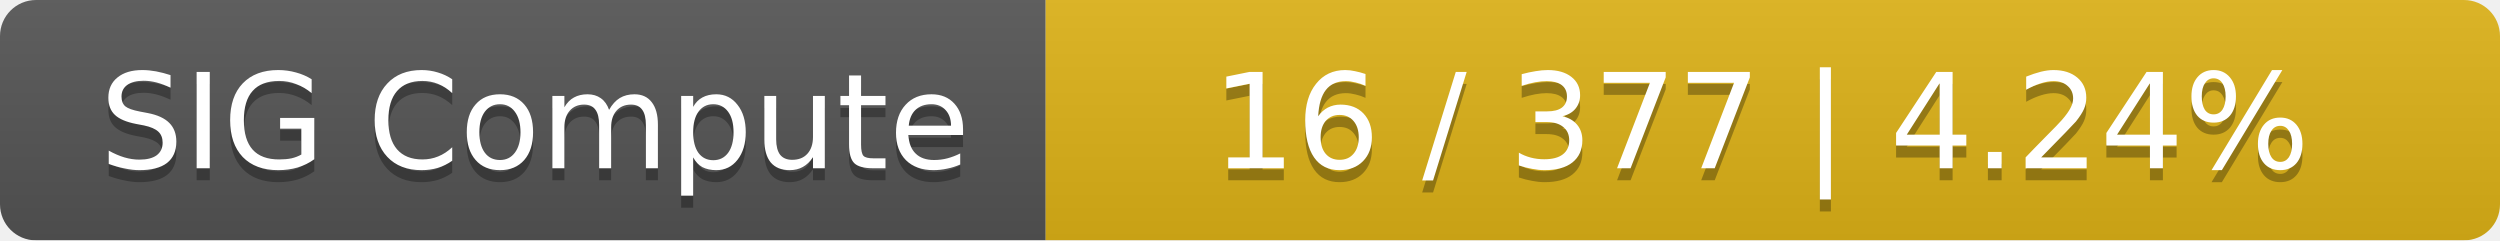
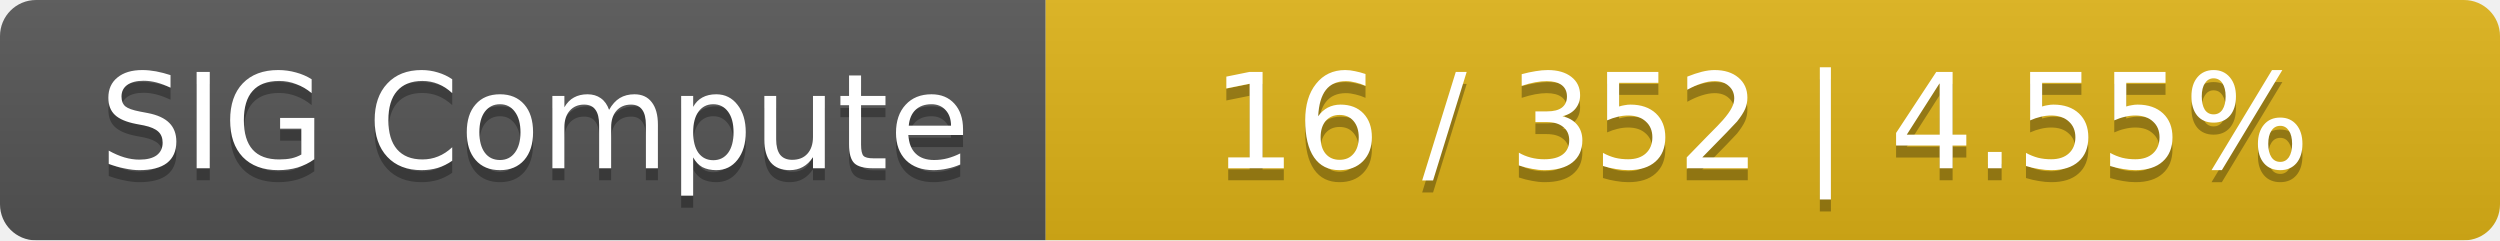
<svg xmlns="http://www.w3.org/2000/svg" width="208" height="20">
  <linearGradient id="smooth" x2="0" y2="100%">
    <stop offset="0" stop-color="#bbb" stop-opacity=".1" />
    <stop offset="1" stop-opacity=".1" />
  </linearGradient>
  <mask id="round">
    <rect width="208" height="20" rx="3" fill="#fff" />
  </mask>
  <g mask="url(#round)">
    <rect width="87" height="20" fill="#555" />
    <rect x="87" width="121" height="20" fill="#dfb317" />
    <rect width="208" height="20" fill="url(#smooth)" />
  </g>
  <g fill="#fff" text-anchor="middle" font-family="DejaVu Sans,Verdana,Geneva,sans-serif" font-size="11">
    <text x="44.5" y="15" fill="#010101" fill-opacity=".3">SIG Compute</text>
    <text x="44.5" y="14">SIG Compute</text>
-     <text x="146.5" y="15" fill="#010101" fill-opacity=".3">16 / 377    |    4.24%</text>
-     <text x="146.5" y="14">16 / 377    |    4.24%</text>
+     <text x="146.5" y="15" fill="#010101" fill-opacity=".3">16 / 352    |    4.55%</text>
+     <text x="146.5" y="14">16 / 352    |    4.55%</text>
  </g>
</svg>
